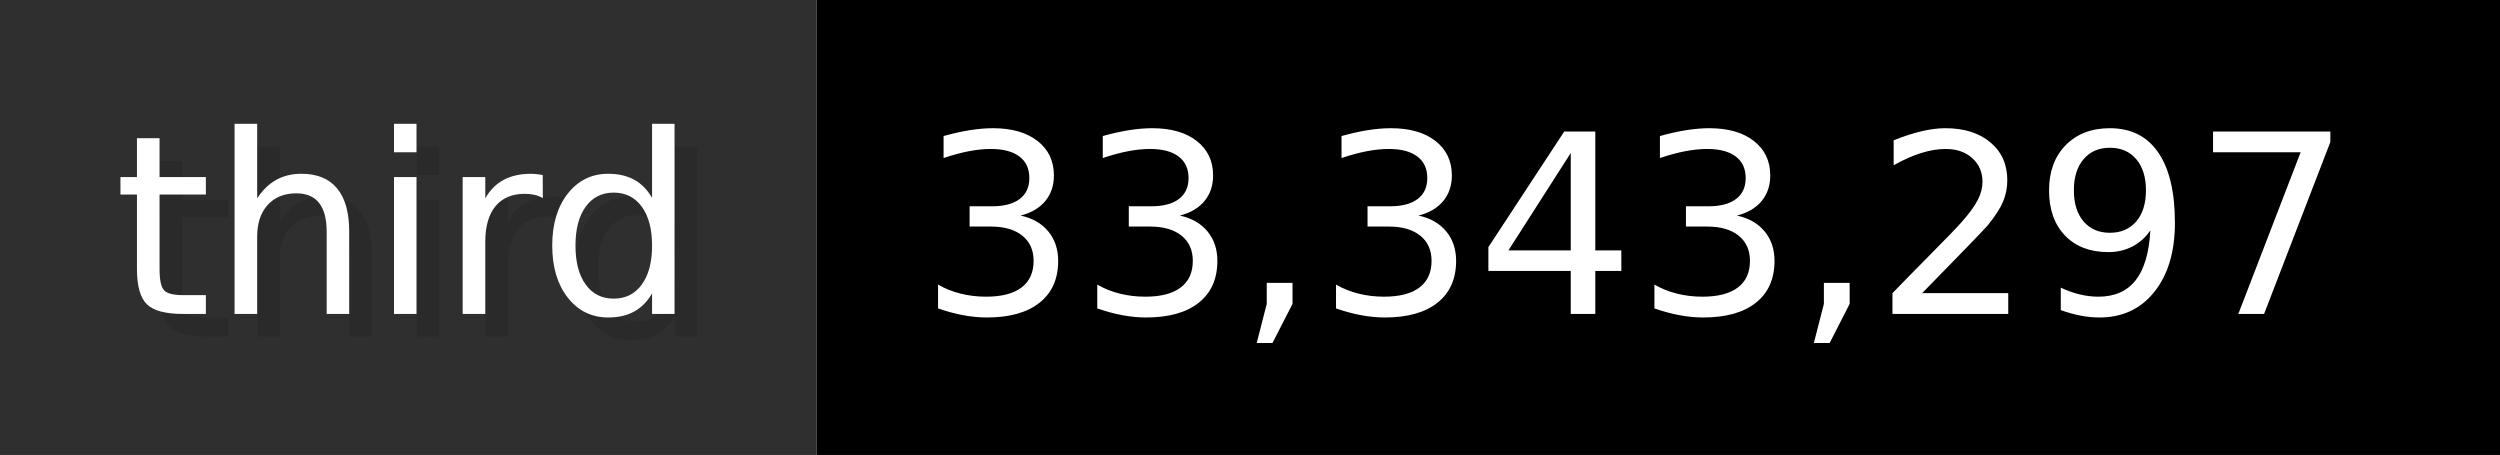
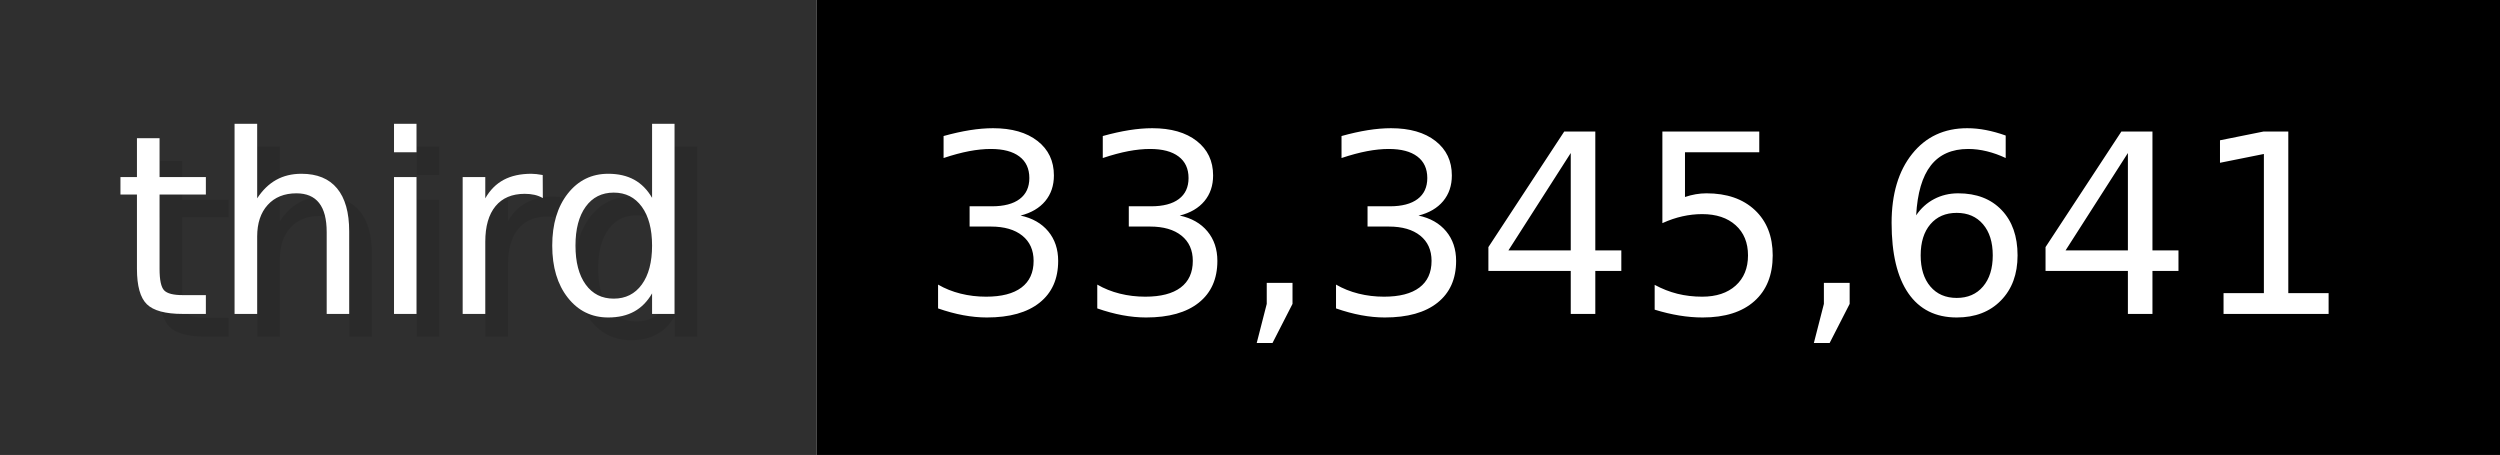
- <svg xmlns="http://www.w3.org/2000/svg" width="109.9" height="20" viewBox="0 0 1099 200" role="img" aria-label="third: 33,343,297">
+ <svg xmlns="http://www.w3.org/2000/svg" width="109.9" height="20" viewBox="0 0 1099 200" role="img" aria-label="third: 33,345,641">
  <g>
    <rect fill="#2F2F2F" width="359" height="200" />
    <rect fill="#" x="359" width="740" height="200" />
  </g>
  <g aria-hidden="true" fill="#fff" text-anchor="start" font-family="Verdana,DejaVu Sans,sans-serif" font-size="110">
    <text x="60" y="148" textLength="259" fill="#000" opacity="0.1">third</text>
    <text x="50" y="138" textLength="259">third</text>
-     <text x="414" y="148" textLength="640" fill="#000" opacity="0.1">33,343,297</text>
-     <text x="404" y="138" textLength="640">33,343,297</text>
+     <text x="414" y="148" textLength="640" fill="#000" opacity="0.1">33,345,641</text>
+     <text x="404" y="138" textLength="640">33,345,641</text>
  </g>
</svg>
